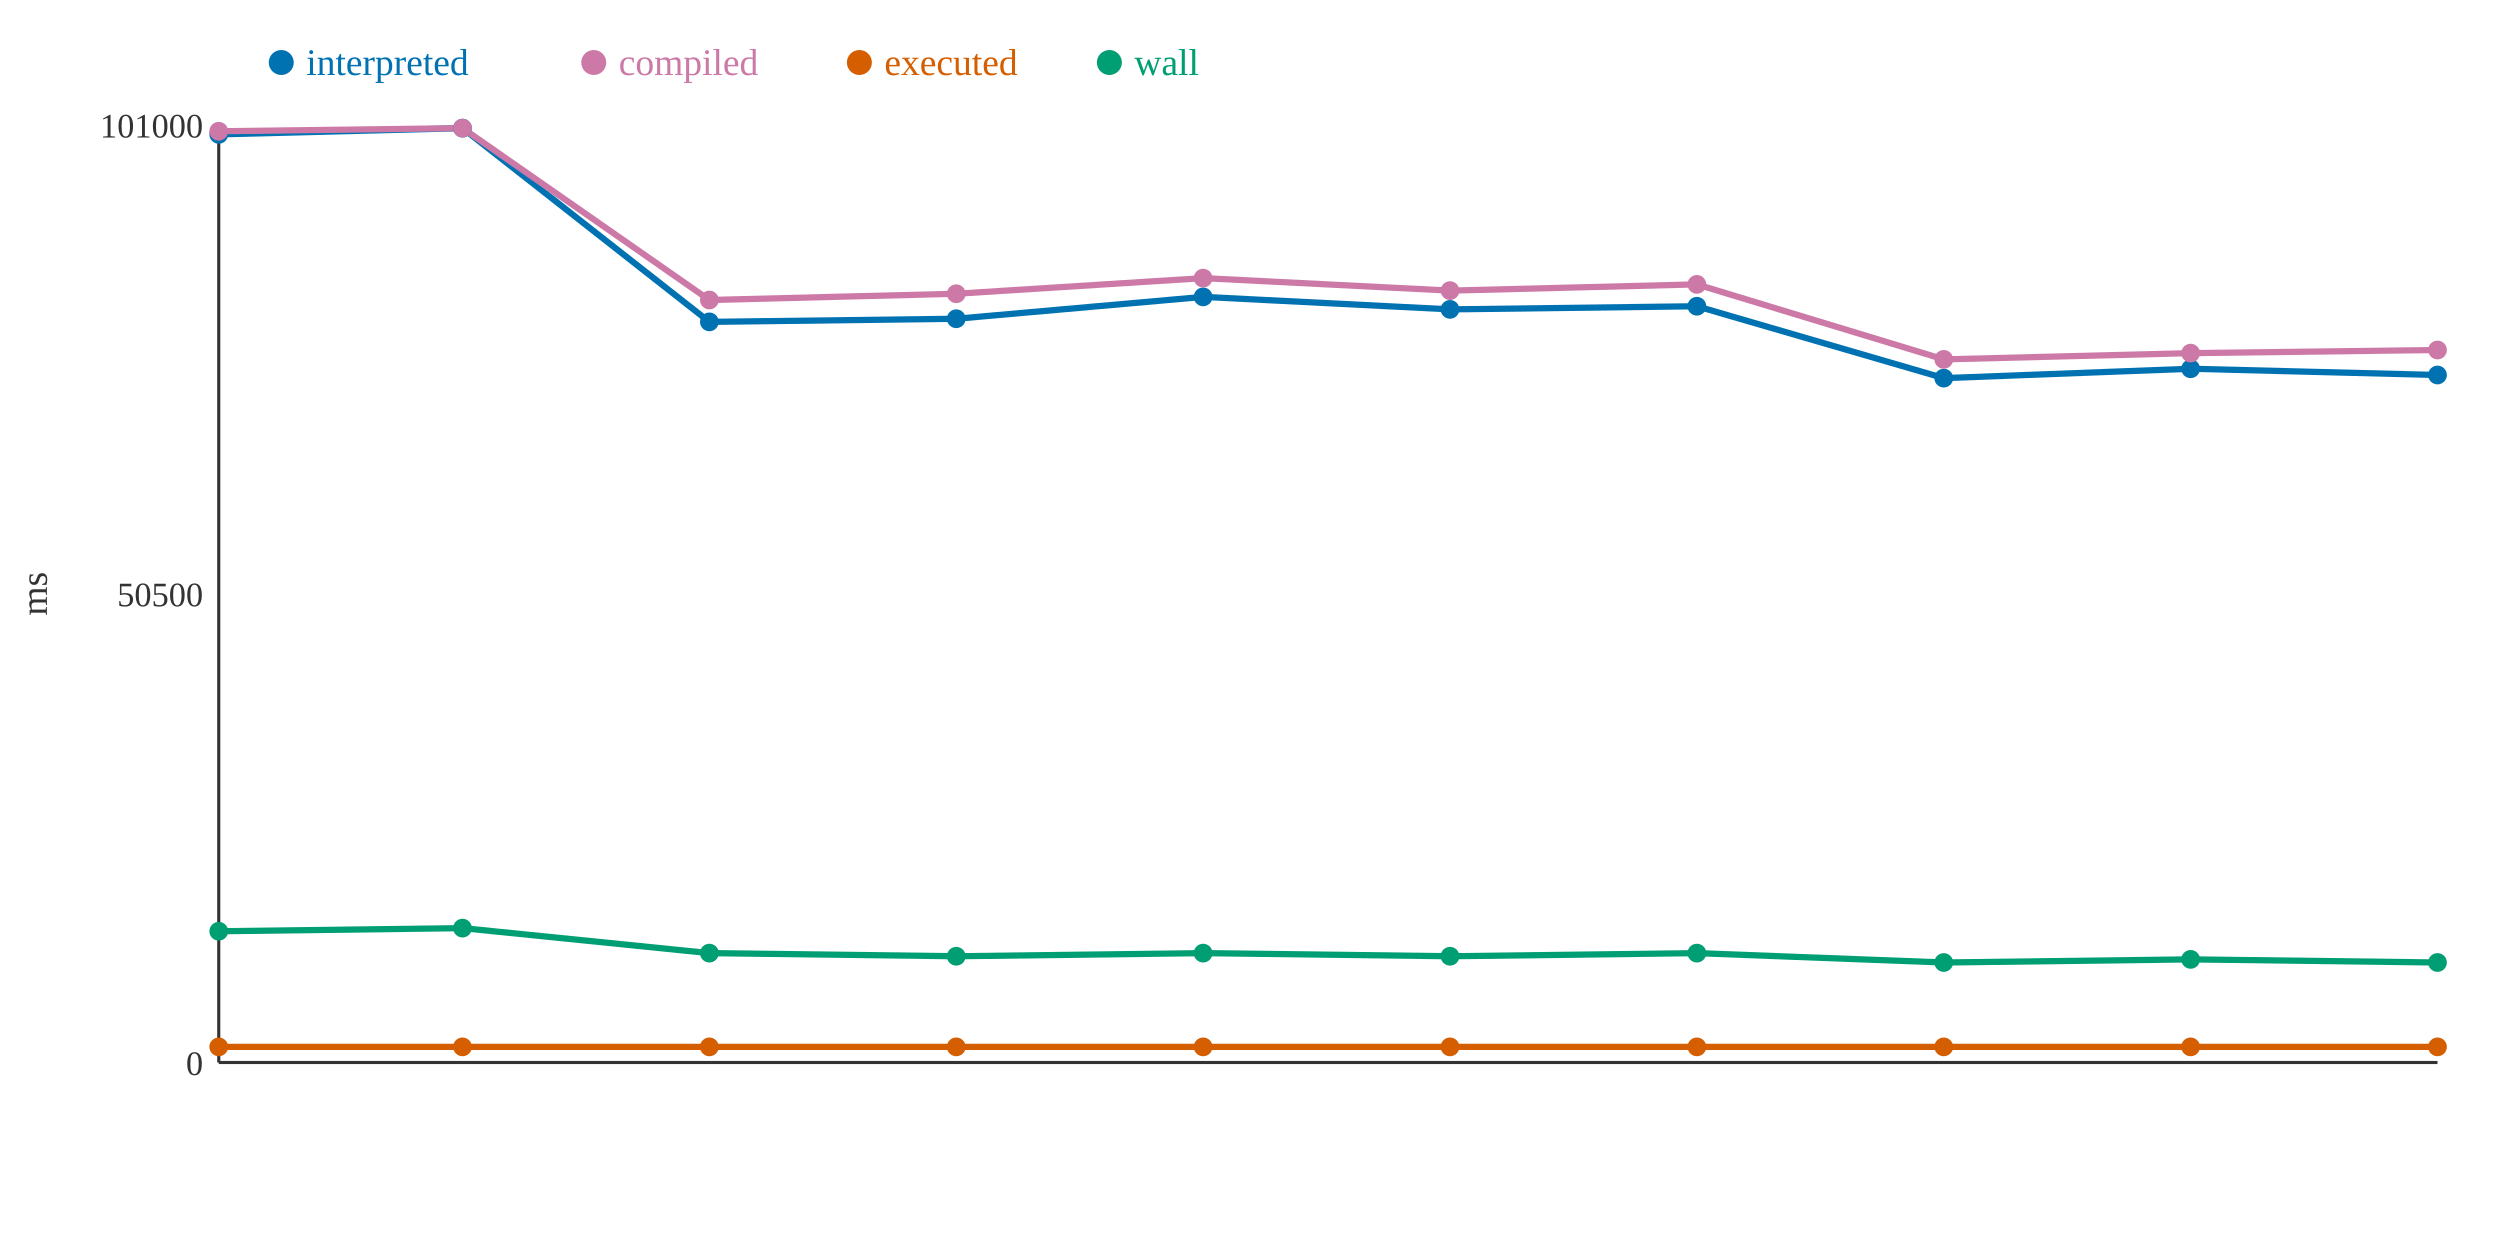
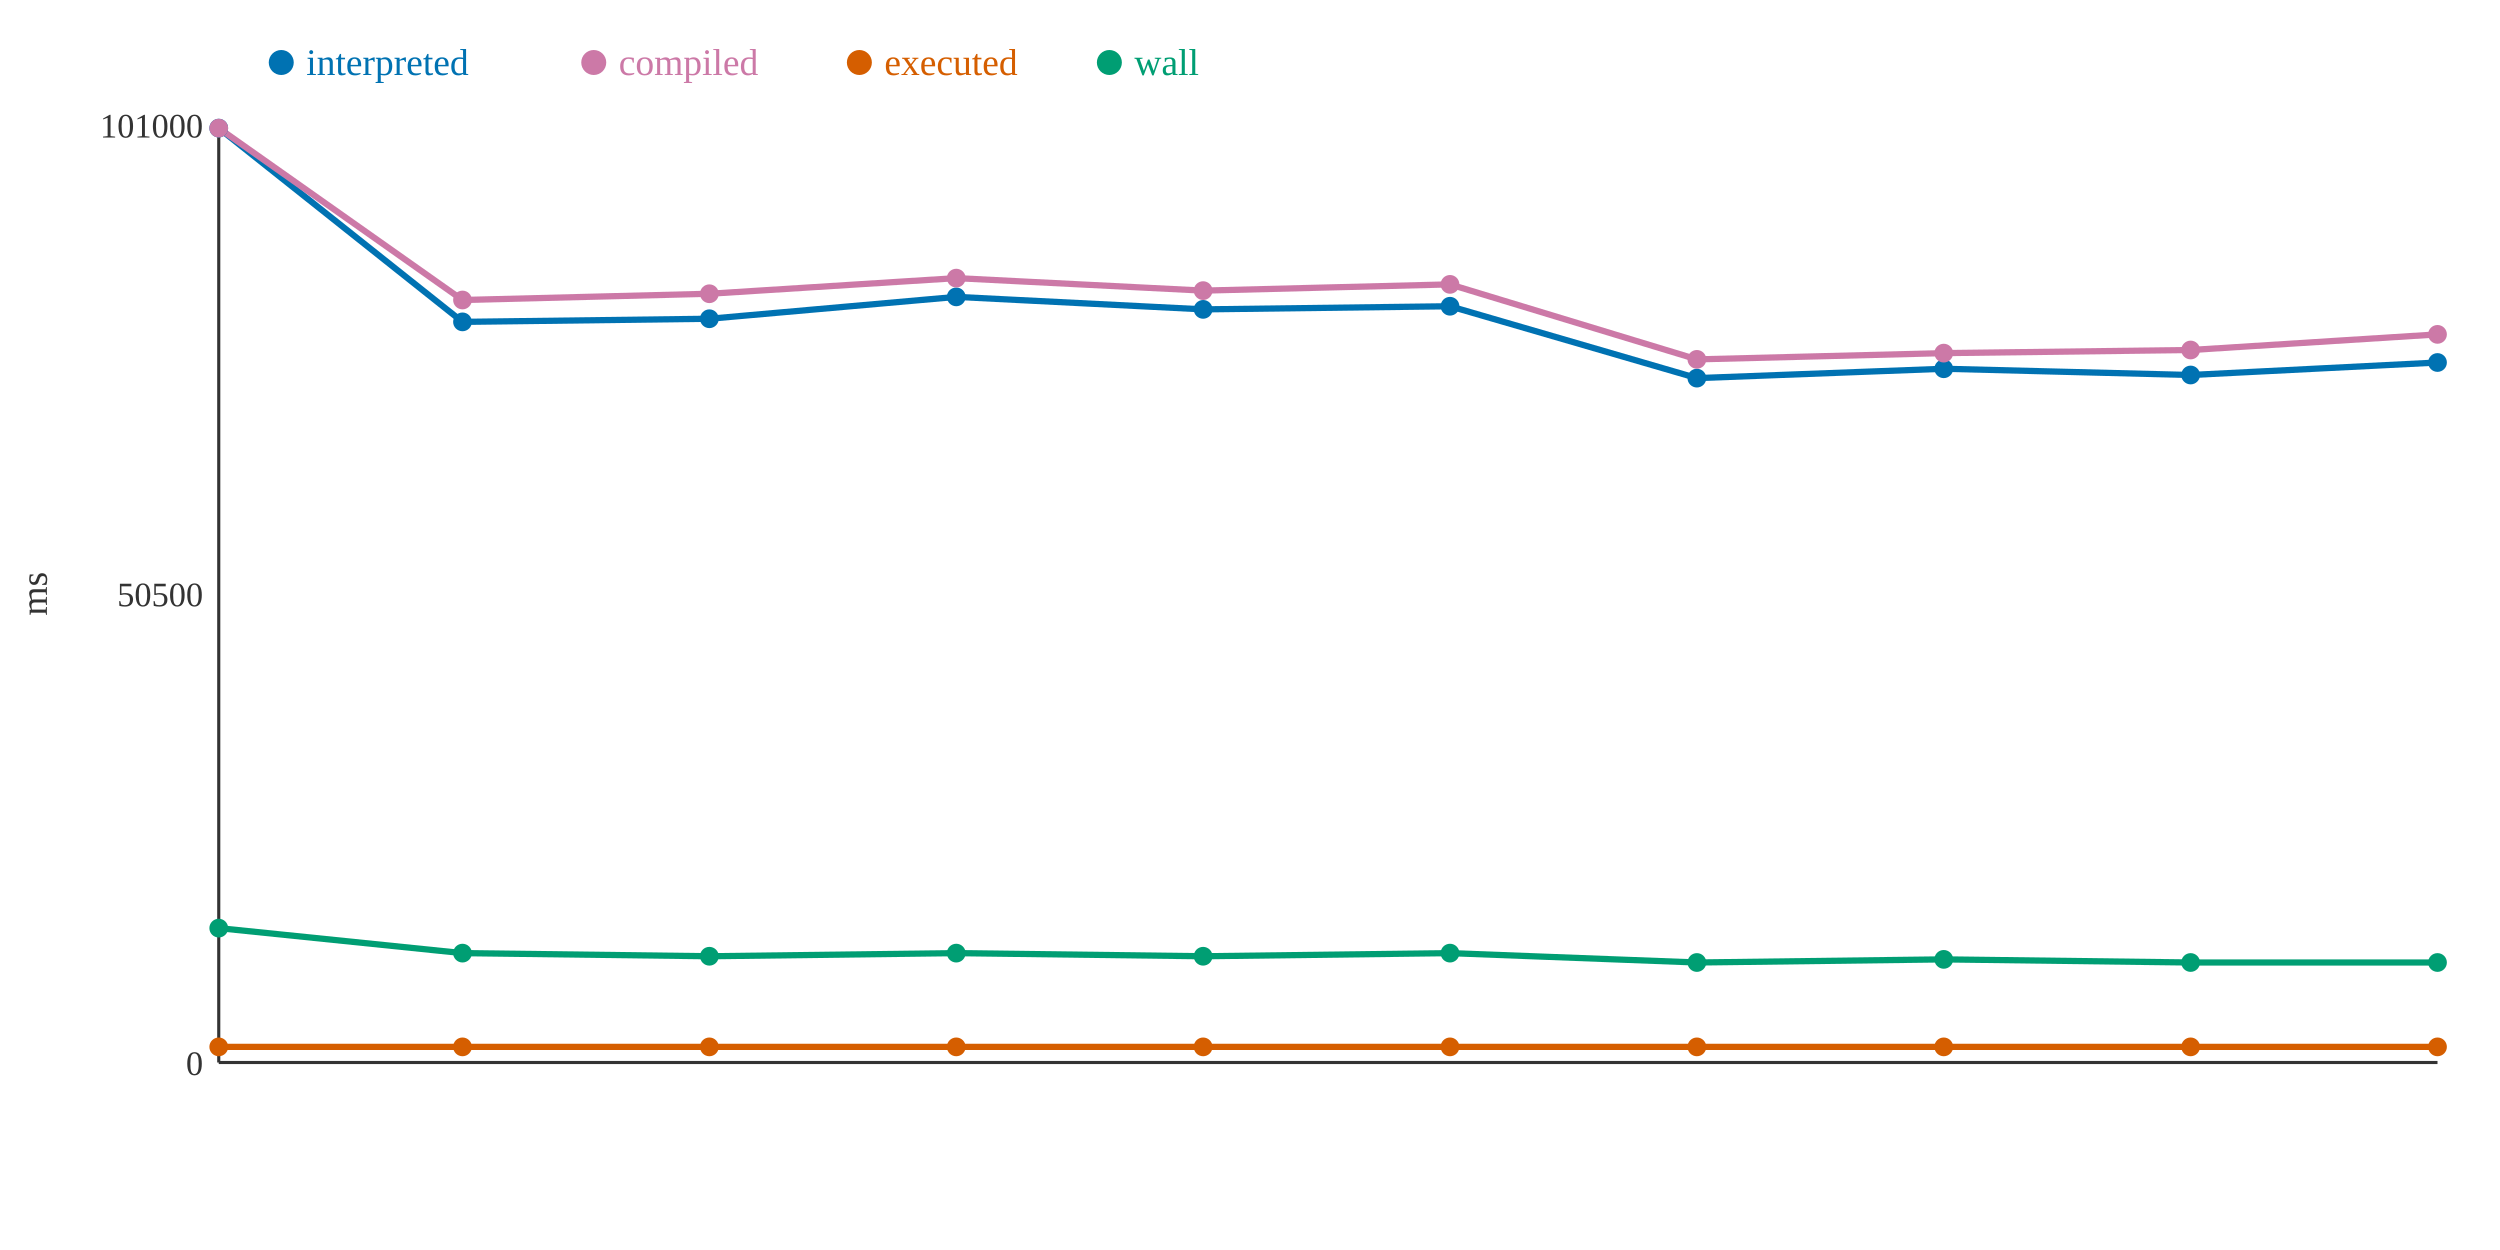
<svg xmlns="http://www.w3.org/2000/svg" width="800" height="400">
  <rect width="800" height="400" fill="white" />
  <line x1="70" y1="40" x2="70" y2="340" stroke="#333" stroke-width="1" />
  <line x1="70" y1="340" x2="780" y2="340" stroke="#333" stroke-width="1" />
  <text x="65" y="344" text-anchor="end" font-size="11" fill="#333">0</text>
  <text x="65" y="194" text-anchor="end" font-size="11" fill="#333">50500</text>
  <text x="65" y="44" text-anchor="end" font-size="11" fill="#333">101000</text>
  <text x="15" y="190" text-anchor="middle" font-size="12" fill="#333" transform="rotate(-90 15 190)">ms</text>
-   <polyline points="70,43 148,41 227,103 306,102 385,95 464,99 543,98 622,121 701,118 780,120" fill="none" stroke="#0072B2" stroke-width="2" />
-   <polyline points="70,42 148,41 227,96 306,94 385,89 464,93 543,91 622,115 701,113 780,112" fill="none" stroke="#CC79A7" stroke-width="2" />
+   <polyline points="70,41 148,103 227,102 306,95 385,99 464,98 543,121 622,118 701,120 780,116" fill="none" stroke="#0072B2" stroke-width="2" />
+   <polyline points="70,41 148,96 227,94 306,89 385,93 464,91 543,115 622,113 701,112 780,107" fill="none" stroke="#CC79A7" stroke-width="2" />
  <polyline points="70,335 148,335 227,335 306,335 385,335 464,335 543,335 622,335 701,335 780,335" fill="none" stroke="#D55E00" stroke-width="2" />
-   <polyline points="70,298 148,297 227,305 306,306 385,305 464,306 543,305 622,308 701,307 780,308" fill="none" stroke="#009E73" stroke-width="2" />
-   <circle cx="70" cy="43" r="3" fill="#0072B2" />
-   <circle cx="70" cy="42" r="3" fill="#CC79A7" />
+   <polyline points="70,297 148,305 227,306 306,305 385,306 464,305 543,308 622,307 701,308 780,308" fill="none" stroke="#009E73" stroke-width="2" />
+   <circle cx="70" cy="41" r="3" fill="#0072B2" />
+   <circle cx="70" cy="41" r="3" fill="#CC79A7" />
  <circle cx="70" cy="335" r="3" fill="#D55E00" />
-   <circle cx="70" cy="298" r="3" fill="#009E73" />
-   <circle cx="148" cy="41" r="3" fill="#0072B2" />
-   <circle cx="148" cy="41" r="3" fill="#CC79A7" />
+   <circle cx="70" cy="297" r="3" fill="#009E73" />
+   <circle cx="148" cy="103" r="3" fill="#0072B2" />
+   <circle cx="148" cy="96" r="3" fill="#CC79A7" />
  <circle cx="148" cy="335" r="3" fill="#D55E00" />
-   <circle cx="148" cy="297" r="3" fill="#009E73" />
-   <circle cx="227" cy="103" r="3" fill="#0072B2" />
-   <circle cx="227" cy="96" r="3" fill="#CC79A7" />
+   <circle cx="148" cy="305" r="3" fill="#009E73" />
+   <circle cx="227" cy="102" r="3" fill="#0072B2" />
+   <circle cx="227" cy="94" r="3" fill="#CC79A7" />
  <circle cx="227" cy="335" r="3" fill="#D55E00" />
-   <circle cx="227" cy="305" r="3" fill="#009E73" />
-   <circle cx="306" cy="102" r="3" fill="#0072B2" />
-   <circle cx="306" cy="94" r="3" fill="#CC79A7" />
+   <circle cx="227" cy="306" r="3" fill="#009E73" />
+   <circle cx="306" cy="95" r="3" fill="#0072B2" />
+   <circle cx="306" cy="89" r="3" fill="#CC79A7" />
  <circle cx="306" cy="335" r="3" fill="#D55E00" />
-   <circle cx="306" cy="306" r="3" fill="#009E73" />
-   <circle cx="385" cy="95" r="3" fill="#0072B2" />
-   <circle cx="385" cy="89" r="3" fill="#CC79A7" />
+   <circle cx="306" cy="305" r="3" fill="#009E73" />
+   <circle cx="385" cy="99" r="3" fill="#0072B2" />
+   <circle cx="385" cy="93" r="3" fill="#CC79A7" />
  <circle cx="385" cy="335" r="3" fill="#D55E00" />
-   <circle cx="385" cy="305" r="3" fill="#009E73" />
-   <circle cx="464" cy="99" r="3" fill="#0072B2" />
-   <circle cx="464" cy="93" r="3" fill="#CC79A7" />
+   <circle cx="385" cy="306" r="3" fill="#009E73" />
+   <circle cx="464" cy="98" r="3" fill="#0072B2" />
+   <circle cx="464" cy="91" r="3" fill="#CC79A7" />
  <circle cx="464" cy="335" r="3" fill="#D55E00" />
-   <circle cx="464" cy="306" r="3" fill="#009E73" />
-   <circle cx="543" cy="98" r="3" fill="#0072B2" />
-   <circle cx="543" cy="91" r="3" fill="#CC79A7" />
+   <circle cx="464" cy="305" r="3" fill="#009E73" />
+   <circle cx="543" cy="121" r="3" fill="#0072B2" />
+   <circle cx="543" cy="115" r="3" fill="#CC79A7" />
  <circle cx="543" cy="335" r="3" fill="#D55E00" />
-   <circle cx="543" cy="305" r="3" fill="#009E73" />
-   <circle cx="622" cy="121" r="3" fill="#0072B2" />
-   <circle cx="622" cy="115" r="3" fill="#CC79A7" />
+   <circle cx="543" cy="308" r="3" fill="#009E73" />
+   <circle cx="622" cy="118" r="3" fill="#0072B2" />
+   <circle cx="622" cy="113" r="3" fill="#CC79A7" />
  <circle cx="622" cy="335" r="3" fill="#D55E00" />
-   <circle cx="622" cy="308" r="3" fill="#009E73" />
-   <circle cx="701" cy="118" r="3" fill="#0072B2" />
-   <circle cx="701" cy="113" r="3" fill="#CC79A7" />
+   <circle cx="622" cy="307" r="3" fill="#009E73" />
+   <circle cx="701" cy="120" r="3" fill="#0072B2" />
+   <circle cx="701" cy="112" r="3" fill="#CC79A7" />
  <circle cx="701" cy="335" r="3" fill="#D55E00" />
-   <circle cx="701" cy="307" r="3" fill="#009E73" />
-   <circle cx="780" cy="120" r="3" fill="#0072B2" />
-   <circle cx="780" cy="112" r="3" fill="#CC79A7" />
+   <circle cx="701" cy="308" r="3" fill="#009E73" />
+   <circle cx="780" cy="116" r="3" fill="#0072B2" />
+   <circle cx="780" cy="107" r="3" fill="#CC79A7" />
  <circle cx="780" cy="335" r="3" fill="#D55E00" />
  <circle cx="780" cy="308" r="3" fill="#009E73" />
  <circle cx="90" cy="20" r="4" fill="#0072B2" />
  <text x="98" y="24" text-anchor="start" font-size="12" fill="#0072B2">interpreted</text>
  <circle cx="190" cy="20" r="4" fill="#CC79A7" />
  <text x="198" y="24" text-anchor="start" font-size="12" fill="#CC79A7">compiled</text>
  <circle cx="275" cy="20" r="4" fill="#D55E00" />
  <text x="283" y="24" text-anchor="start" font-size="12" fill="#D55E00">executed</text>
  <circle cx="355" cy="20" r="4" fill="#009E73" />
  <text x="363" y="24" text-anchor="start" font-size="12" fill="#009E73">wall</text>
</svg>
